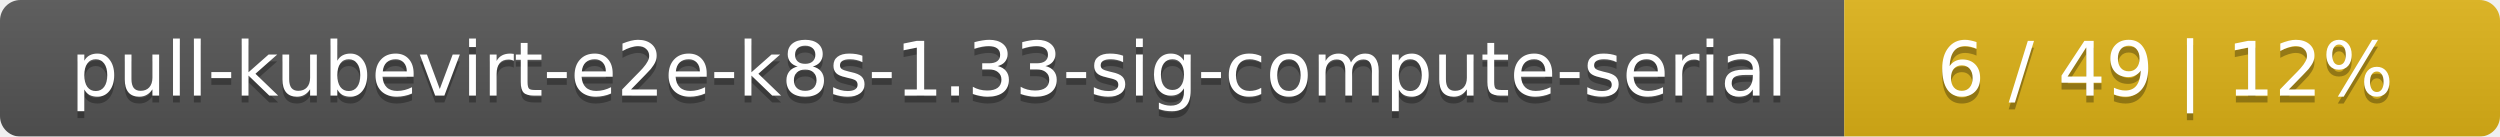
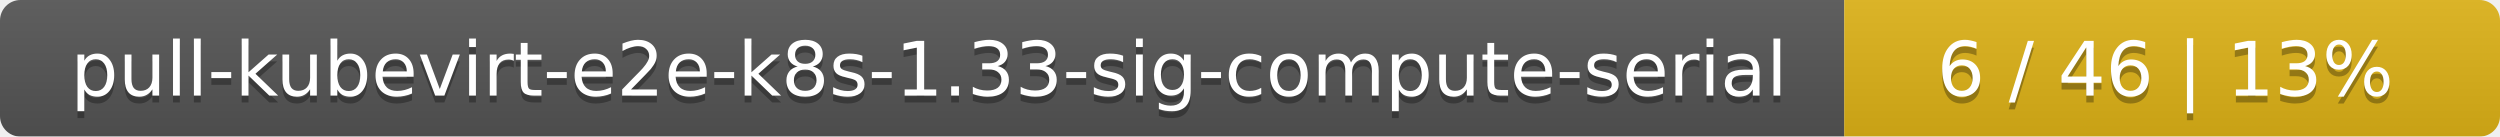
<svg xmlns="http://www.w3.org/2000/svg" width="366" height="20">
  <linearGradient id="smooth" x2="0" y2="100%">
    <stop offset="0" stop-color="#bbb" stop-opacity=".1" />
    <stop offset="1" stop-opacity=".1" />
  </linearGradient>
  <mask id="round">
    <rect width="366" height="20" rx="3" fill="#fff" />
  </mask>
  <g mask="url(#round)">
    <rect width="270" height="20" fill="#555" />
    <rect x="270" width="96" height="20" fill="#dfb317" />
    <rect width="366" height="20" fill="url(#smooth)" />
  </g>
  <g fill="#fff" text-anchor="middle" font-family="DejaVu Sans,Verdana,Geneva,sans-serif" font-size="11">
    <text x="136" y="15" fill="#010101" fill-opacity=".3">pull-kubevirt-e2e-k8s-1.33-sig-compute-serial</text>
    <text x="136" y="14">pull-kubevirt-e2e-k8s-1.33-sig-compute-serial</text>
-     <text x="317" y="15" fill="#010101" fill-opacity=".3">6 / 49    |    12%</text>
-     <text x="317" y="14">6 / 49    |    12%</text>
+     <text x="317" y="15" fill="#010101" fill-opacity=".3">6 / 46    |    13%</text>
+     <text x="317" y="14">6 / 46    |    13%</text>
  </g>
</svg>
